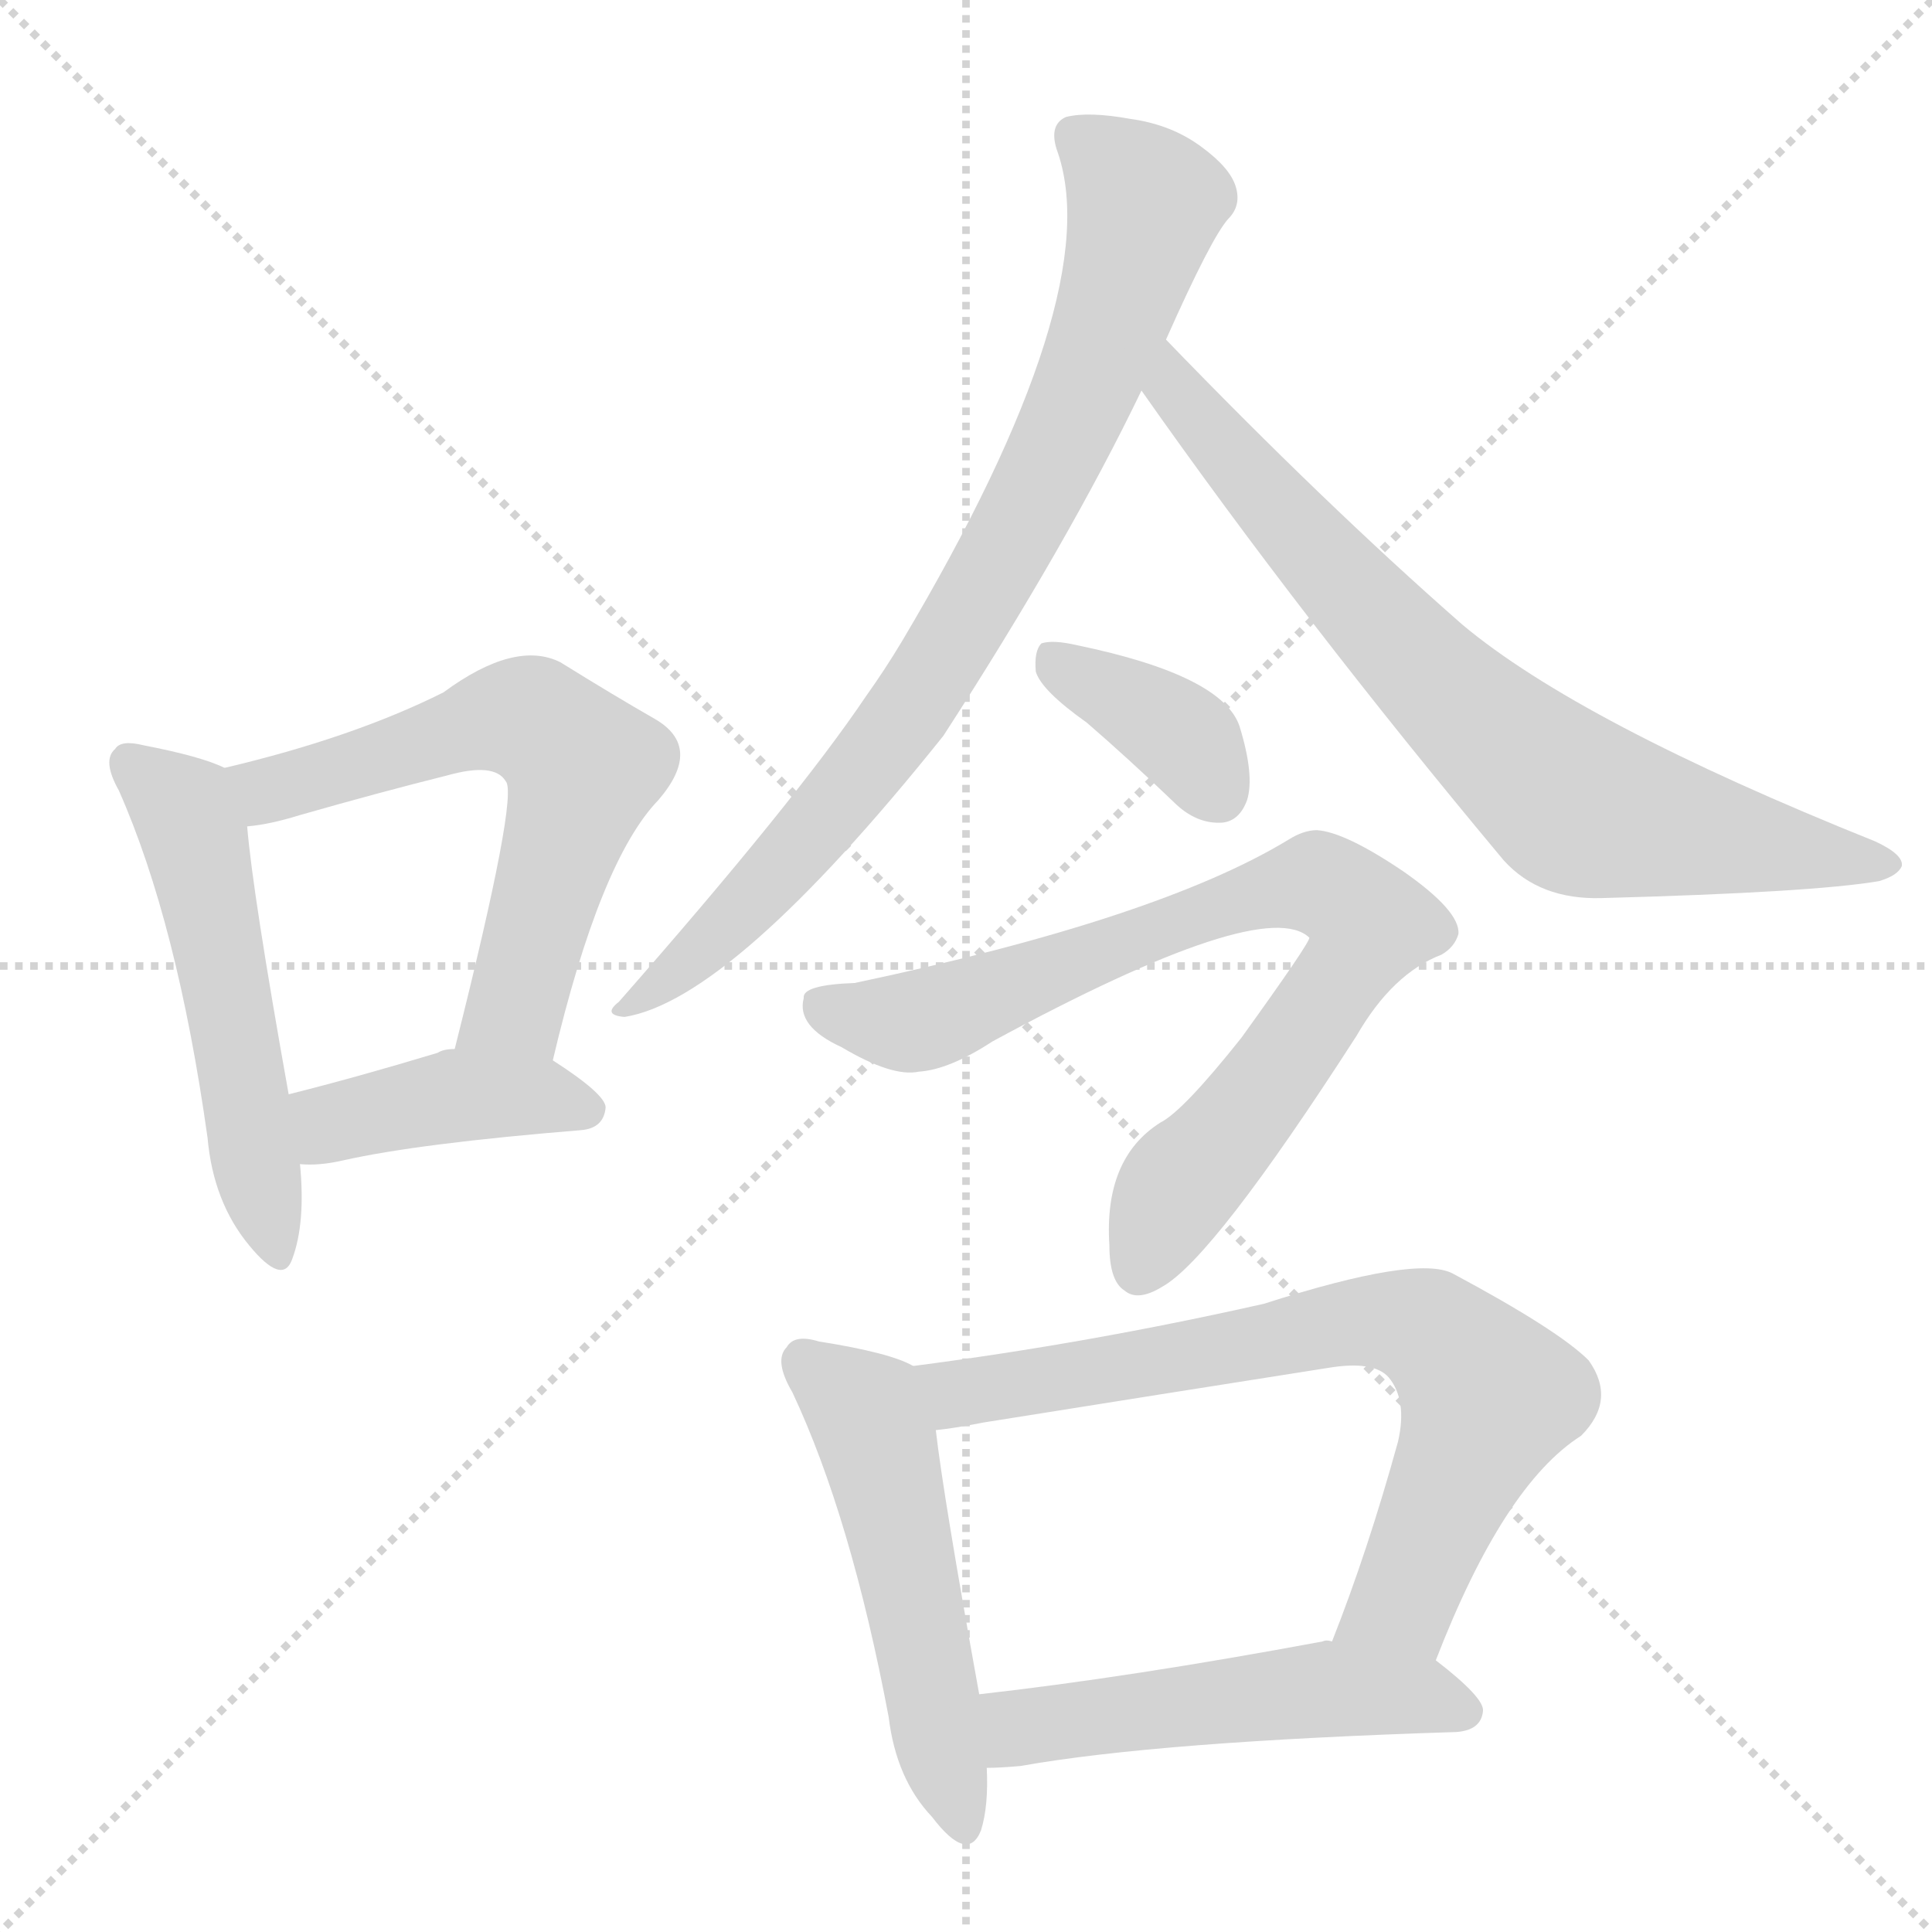
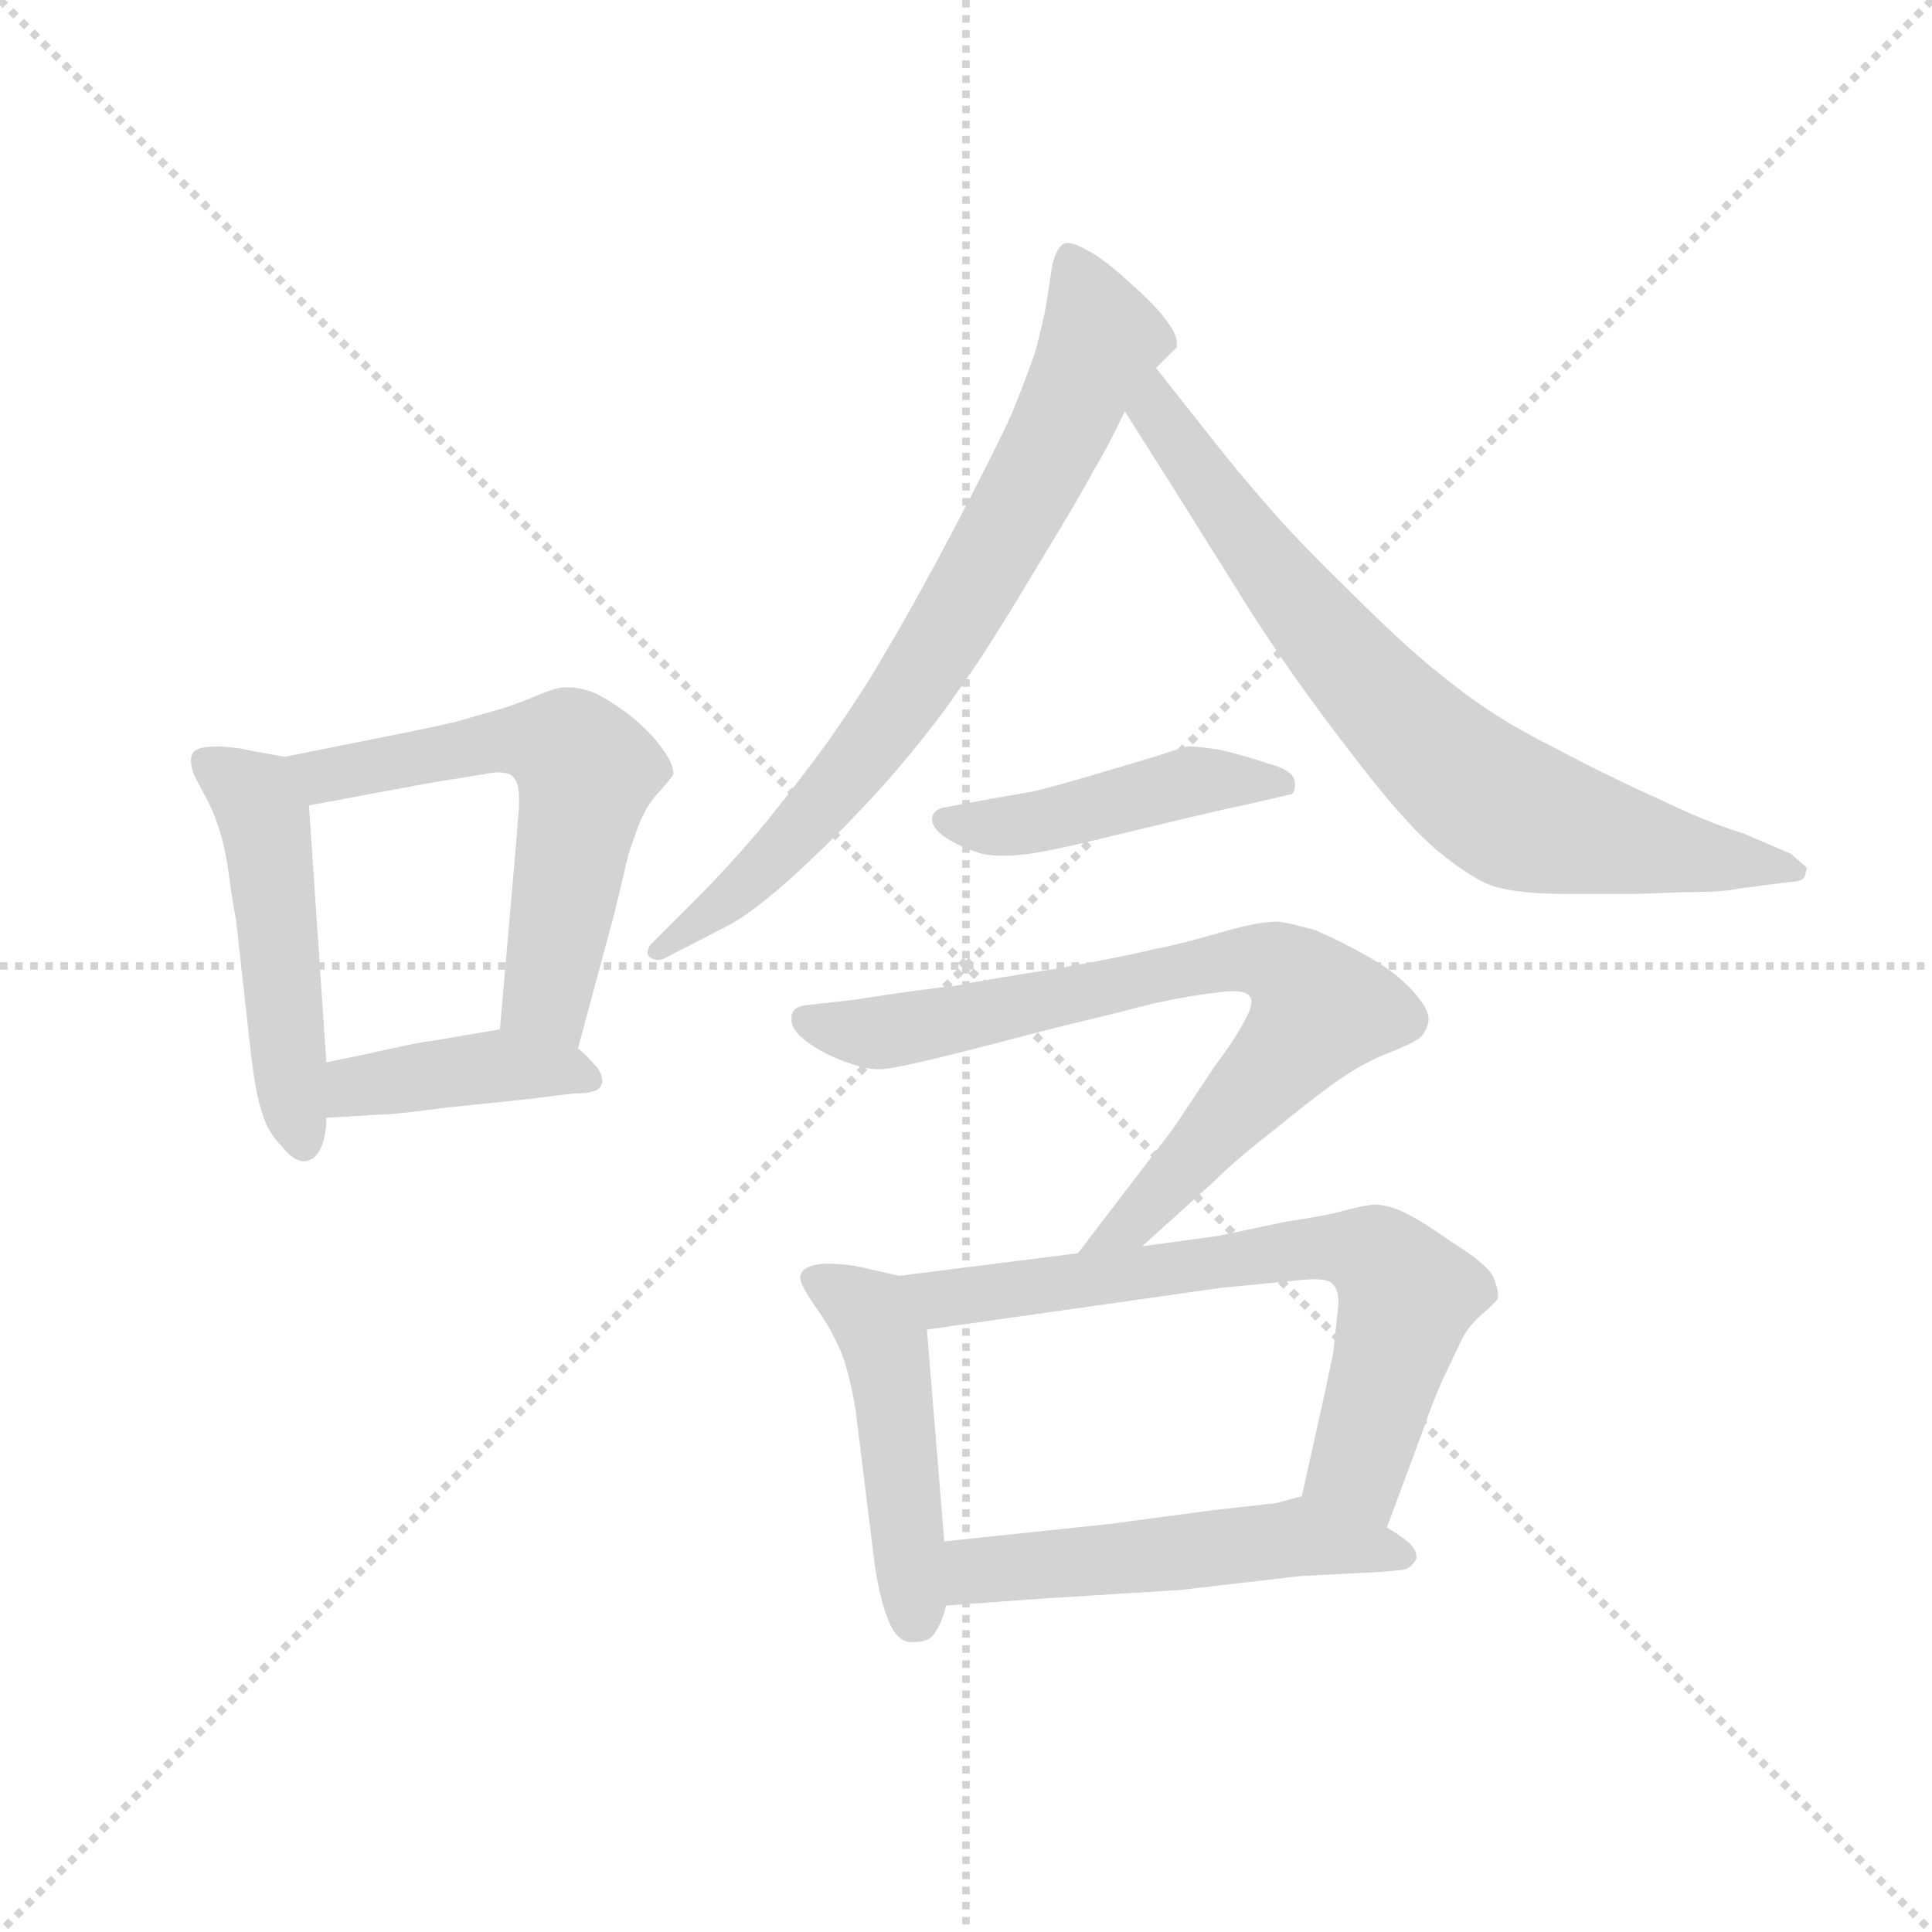
<svg xmlns="http://www.w3.org/2000/svg" version="1.1" viewBox="0 0 1024 1024">
  <g stroke="lightgray" stroke-dasharray="1,1" stroke-width="1" transform="scale(4, 4)">
    <line x1="0" y1="0" x2="256" y2="256" />
    <line x1="256" y1="0" x2="0" y2="256" />
    <line x1="128" y1="0" x2="128" y2="256" />
    <line x1="0" y1="128" x2="256" y2="128" />
  </g>
-   <g transform="scale(1, -1) translate(0, -900)">
+   <g transform="scale(0.92, -0.92) translate(60, -830)">
    <style type="text/css">
      
        @keyframes keyframes0 {
          from {
            stroke: blue;
-             stroke-dashoffset: 529;
+             stroke-dashoffset: 493;
+             stroke-width: 128;
+           }
+           62% {
+             animation-timing-function: step-end;
+             stroke: blue;
+             stroke-dashoffset: 0;
+             stroke-width: 128;
+           }
+           to {
+             stroke: black;
+             stroke-width: 1024;
+           }
+         }
+         #make-me-a-hanzi-animation-0 {
+           animation: keyframes0 0.651s both;
+           animation-delay: 0s;
+           animation-timing-function: linear;
+         }
+       
+         @keyframes keyframes1 {
+           from {
+             stroke: blue;
+             stroke-dashoffset: 585;
+             stroke-width: 128;
+           }
+           66% {
+             animation-timing-function: step-end;
+             stroke: blue;
+             stroke-dashoffset: 0;
+             stroke-width: 128;
+           }
+           to {
+             stroke: black;
+             stroke-width: 1024;
+           }
+         }
+         #make-me-a-hanzi-animation-1 {
+           animation: keyframes1 0.726s both;
+           animation-delay: 0.651s;
+           animation-timing-function: linear;
+         }
+       
+         @keyframes keyframes2 {
+           from {
+             stroke: blue;
+             stroke-dashoffset: 410;
+             stroke-width: 128;
+           }
+           57% {
+             animation-timing-function: step-end;
+             stroke: blue;
+             stroke-dashoffset: 0;
+             stroke-width: 128;
+           }
+           to {
+             stroke: black;
+             stroke-width: 1024;
+           }
+         }
+         #make-me-a-hanzi-animation-2 {
+           animation: keyframes2 0.584s both;
+           animation-delay: 1.377s;
+           animation-timing-function: linear;
+         }
+       
+         @keyframes keyframes3 {
+           from {
+             stroke: blue;
+             stroke-dashoffset: 745;
+             stroke-width: 128;
+           }
+           71% {
+             animation-timing-function: step-end;
+             stroke: blue;
+             stroke-dashoffset: 0;
+             stroke-width: 128;
+           }
+           to {
+             stroke: black;
+             stroke-width: 1024;
+           }
+         }
+         #make-me-a-hanzi-animation-3 {
+           animation: keyframes3 0.856s both;
+           animation-delay: 1.961s;
+           animation-timing-function: linear;
+         }
+       
+         @keyframes keyframes4 {
+           from {
+             stroke: blue;
+             stroke-dashoffset: 748;
+             stroke-width: 128;
+           }
+           71% {
+             animation-timing-function: step-end;
+             stroke: blue;
+             stroke-dashoffset: 0;
+             stroke-width: 128;
+           }
+           to {
+             stroke: black;
+             stroke-width: 1024;
+           }
+         }
+         #make-me-a-hanzi-animation-4 {
+           animation: keyframes4 0.859s both;
+           animation-delay: 2.817s;
+           animation-timing-function: linear;
+         }
+       
+         @keyframes keyframes5 {
+           from {
+             stroke: blue;
+             stroke-dashoffset: 456;
+             stroke-width: 128;
+           }
+           60% {
+             animation-timing-function: step-end;
+             stroke: blue;
+             stroke-dashoffset: 0;
+             stroke-width: 128;
+           }
+           to {
+             stroke: black;
+             stroke-width: 1024;
+           }
+         }
+         #make-me-a-hanzi-animation-5 {
+           animation: keyframes5 0.621s both;
+           animation-delay: 3.676s;
+           animation-timing-function: linear;
+         }
+       
+         @keyframes keyframes6 {
+           from {
+             stroke: blue;
+             stroke-dashoffset: 762;
+             stroke-width: 128;
+           }
+           71% {
+             animation-timing-function: step-end;
+             stroke: blue;
+             stroke-dashoffset: 0;
+             stroke-width: 128;
+           }
+           to {
+             stroke: black;
+             stroke-width: 1024;
+           }
+         }
+         #make-me-a-hanzi-animation-6 {
+           animation: keyframes6 0.87s both;
+           animation-delay: 4.297s;
+           animation-timing-function: linear;
+         }
+       
+         @keyframes keyframes7 {
+           from {
+             stroke: blue;
+             stroke-dashoffset: 473;
+             stroke-width: 128;
+           }
+           61% {
+             animation-timing-function: step-end;
+             stroke: blue;
+             stroke-dashoffset: 0;
+             stroke-width: 128;
+           }
+           to {
+             stroke: black;
+             stroke-width: 1024;
+           }
+         }
+         #make-me-a-hanzi-animation-7 {
+           animation: keyframes7 0.635s both;
+           animation-delay: 5.167s;
+           animation-timing-function: linear;
+         }
+       
+         @keyframes keyframes8 {
+           from {
+             stroke: blue;
+             stroke-dashoffset: 689;
+             stroke-width: 128;
+           }
+           69% {
+             animation-timing-function: step-end;
+             stroke: blue;
+             stroke-dashoffset: 0;
+             stroke-width: 128;
+           }
+           to {
+             stroke: black;
+             stroke-width: 1024;
+           }
+         }
+         #make-me-a-hanzi-animation-8 {
+           animation: keyframes8 0.811s both;
+           animation-delay: 5.802s;
+           animation-timing-function: linear;
+         }
+       
+         @keyframes keyframes9 {
+           from {
+             stroke: blue;
+             stroke-dashoffset: 523;
            stroke-width: 128;
          }
          63% {
            animation-timing-function: step-end;
            stroke: blue;
            stroke-dashoffset: 0;
            stroke-width: 128;
          }
          to {
            stroke: black;
            stroke-width: 1024;
          }
        }
-         #make-me-a-hanzi-animation-0 {
-           animation: keyframes0 0.681s both;
-           animation-delay: 0s;
-           animation-timing-function: linear;
-         }
-       
-         @keyframes keyframes1 {
-           from {
-             stroke: blue;
-             stroke-dashoffset: 613;
-             stroke-width: 128;
-           }
-           67% {
-             animation-timing-function: step-end;
-             stroke: blue;
-             stroke-dashoffset: 0;
-             stroke-width: 128;
-           }
-           to {
-             stroke: black;
-             stroke-width: 1024;
-           }
-         }
-         #make-me-a-hanzi-animation-1 {
-           animation: keyframes1 0.749s both;
-           animation-delay: 0.681s;
-           animation-timing-function: linear;
-         }
-       
-         @keyframes keyframes2 {
-           from {
-             stroke: blue;
-             stroke-dashoffset: 414;
-             stroke-width: 128;
-           }
-           57% {
-             animation-timing-function: step-end;
-             stroke: blue;
-             stroke-dashoffset: 0;
-             stroke-width: 128;
-           }
-           to {
-             stroke: black;
-             stroke-width: 1024;
-           }
-         }
-         #make-me-a-hanzi-animation-2 {
-           animation: keyframes2 0.587s both;
-           animation-delay: 1.429s;
-           animation-timing-function: linear;
-         }
-       
-         @keyframes keyframes3 {
-           from {
-             stroke: blue;
-             stroke-dashoffset: 820;
-             stroke-width: 128;
-           }
-           73% {
-             animation-timing-function: step-end;
-             stroke: blue;
-             stroke-dashoffset: 0;
-             stroke-width: 128;
-           }
-           to {
-             stroke: black;
-             stroke-width: 1024;
-           }
-         }
-         #make-me-a-hanzi-animation-3 {
-           animation: keyframes3 0.917s both;
-           animation-delay: 2.016s;
-           animation-timing-function: linear;
-         }
-       
-         @keyframes keyframes4 {
-           from {
-             stroke: blue;
-             stroke-dashoffset: 746;
-             stroke-width: 128;
-           }
-           71% {
-             animation-timing-function: step-end;
-             stroke: blue;
-             stroke-dashoffset: 0;
-             stroke-width: 128;
-           }
-           to {
-             stroke: black;
-             stroke-width: 1024;
-           }
-         }
-         #make-me-a-hanzi-animation-4 {
-           animation: keyframes4 0.857s both;
-           animation-delay: 2.934s;
-           animation-timing-function: linear;
-         }
-       
-         @keyframes keyframes5 {
-           from {
-             stroke: blue;
-             stroke-dashoffset: 372;
-             stroke-width: 128;
-           }
-           55% {
-             animation-timing-function: step-end;
-             stroke: blue;
-             stroke-dashoffset: 0;
-             stroke-width: 128;
-           }
-           to {
-             stroke: black;
-             stroke-width: 1024;
-           }
-         }
-         #make-me-a-hanzi-animation-5 {
-           animation: keyframes5 0.553s both;
-           animation-delay: 3.791s;
-           animation-timing-function: linear;
-         }
-       
-         @keyframes keyframes6 {
-           from {
-             stroke: blue;
-             stroke-dashoffset: 789;
-             stroke-width: 128;
-           }
-           72% {
-             animation-timing-function: step-end;
-             stroke: blue;
-             stroke-dashoffset: 0;
-             stroke-width: 128;
-           }
-           to {
-             stroke: black;
-             stroke-width: 1024;
-           }
-         }
-         #make-me-a-hanzi-animation-6 {
-           animation: keyframes6 0.892s both;
-           animation-delay: 4.343s;
-           animation-timing-function: linear;
-         }
-       
-         @keyframes keyframes7 {
-           from {
-             stroke: blue;
-             stroke-dashoffset: 518;
-             stroke-width: 128;
-           }
-           63% {
-             animation-timing-function: step-end;
-             stroke: blue;
-             stroke-dashoffset: 0;
-             stroke-width: 128;
-           }
-           to {
-             stroke: black;
-             stroke-width: 1024;
-           }
-         }
-         #make-me-a-hanzi-animation-7 {
-           animation: keyframes7 0.672s both;
-           animation-delay: 5.236s;
-           animation-timing-function: linear;
-         }
-       
-         @keyframes keyframes8 {
-           from {
-             stroke: blue;
-             stroke-dashoffset: 727;
-             stroke-width: 128;
-           }
-           70% {
-             animation-timing-function: step-end;
-             stroke: blue;
-             stroke-dashoffset: 0;
-             stroke-width: 128;
-           }
-           to {
-             stroke: black;
-             stroke-width: 1024;
-           }
-         }
-         #make-me-a-hanzi-animation-8 {
-           animation: keyframes8 0.842s both;
-           animation-delay: 5.907s;
-           animation-timing-function: linear;
-         }
-       
-         @keyframes keyframes9 {
-           from {
-             stroke: blue;
-             stroke-dashoffset: 515;
-             stroke-width: 128;
-           }
-           63% {
-             animation-timing-function: step-end;
-             stroke: blue;
-             stroke-dashoffset: 0;
-             stroke-width: 128;
-           }
-           to {
-             stroke: black;
-             stroke-width: 1024;
-           }
-         }
        #make-me-a-hanzi-animation-9 {
-           animation: keyframes9 0.669s both;
-           animation-delay: 6.749s;
+           animation: keyframes9 0.676s both;
+           animation-delay: 6.613s;
          animation-timing-function: linear;
        }
      
    </style>
-     <path d="M 119 493 Q 107 499 76 505 Q 64 508 61 503 Q 54 497 63 481 Q 94 411 110 297 Q 113 263 132 240 Q 150 218 155 233 Q 162 252 159 283 L 153 320 Q 134 426 131 462 C 128 489 128 489 119 493 Z" fill="lightgray" />
-     <path d="M 293 338 Q 318 444 349 476 Q 373 504 347 519 Q 326 531 297 549 Q 273 561 235 533 Q 187 509 119 493 C 90 486 101 458 131 462 Q 143 463 159 468 Q 201 480 237 489 Q 262 496 268 486 Q 275 479 241 344 C 234 315 286 309 293 338 Z" fill="lightgray" />
-     <path d="M 159 283 Q 169 282 182 285 Q 222 294 308 301 Q 320 302 321 313 Q 321 320 293 338 L 241 344 Q 235 344 232 342 Q 189 329 153 320 C 124 313 129 284 159 283 Z" fill="lightgray" />
-     <path d="M 618 720 Q 642 774 651 784 Q 658 791 655 801 Q 652 811 637 822 Q 621 834 599 837 Q 577 841 565 838 Q 556 834 560 821 Q 588 745 478 560 Q 469 545 459 531 Q 422 476 328 369 Q 319 362 331 361 Q 388 370 500 510 Q 566 612 605 693 L 618 720 Z" fill="lightgray" />
-     <path d="M 605 693 Q 690 572 797 444 Q 816 423 849 424 Q 961 427 996 433 Q 1006 436 1008 441 Q 1009 447 994 454 Q 837 517 775 569 Q 702 633 618 720 C 597 742 588 718 605 693 Z" fill="lightgray" />
-     <path d="M 576 517 Q 598 498 622 475 Q 634 463 648 464 Q 657 465 661 476 Q 665 489 657 515 Q 648 542 571 558 Q 558 561 552 559 Q 548 555 549 544 Q 552 534 576 517 Z" fill="lightgray" />
-     <path d="M 453 379 Q 425 378 426 371 Q 422 356 446 345 Q 473 329 487 332 Q 503 333 526 348 Q 670 426 694 403 Q 694 400 658 350 Q 627 311 615 305 Q 585 286 588 240 Q 588 221 596 216 Q 603 210 616 218 Q 643 233 719 351 Q 738 384 764 394 Q 771 398 773 405 Q 774 417 744 438 Q 713 459 698 460 Q 691 460 683 455 Q 614 413 453 379 Z" fill="lightgray" />
-     <path d="M 484 176 Q 472 183 434 189 Q 421 193 417 186 Q 410 179 420 162 Q 451 96 471 -10 Q 475 -43 494 -63 Q 513 -88 520 -70 Q 524 -57 523 -37 L 519 2 Q 500 107 496 142 C 492 172 492 172 484 176 Z" fill="lightgray" />
-     <path d="M 761 20 Q 797 113 838 139 Q 857 158 842 179 Q 826 195 770 225 Q 751 235 670 209 Q 577 188 484 176 C 454 172 466 138 496 142 Q 506 143 521 146 Q 615 161 704 175 Q 728 179 736 170 Q 746 158 741 136 Q 725 78 706 30 C 695 2 750 -8 761 20 Z" fill="lightgray" />
-     <path d="M 523 -37 Q 530 -37 541 -36 Q 614 -23 772 -18 Q 785 -17 786 -7 Q 787 0 761 20 L 706 30 Q 703 31 701 30 Q 599 11 519 2 C 489 -1 493 -38 523 -37 Z" fill="lightgray" />
+     <path d="M 104 394 L 82 398 Q 80 399 66 400 Q 53 400 51 396 Q 50 394 50 392 Q 50 388 52 383 L 60 368 Q 64 360 67 350 Q 70 340 72 325 Q 74 310 76 300 L 84 228 Q 87 200 91 189 Q 94 178 102 170 Q 109 161 115 161 L 116 161 Q 122 162 125 169 Q 128 176 128 186 L 128 218 L 118 366 C 116 392 116 392 104 394 Z" fill="lightgray" />
+     <path d="M 273 226 L 294 304 L 300 329 Q 301 336 307 352 Q 312 366 320 374 Q 327 382 328 384 Q 328 390 322 398 Q 316 407 304 417 Q 291 427 282 431 Q 274 434 268 434 L 265 434 Q 261 434 251 430 Q 242 426 230 422 L 202 414 Q 184 410 174 408 L 104 394 C 75 388 89 361 118 366 L 188 379 L 219 384 Q 224 385 227 385 Q 234 385 236 382 Q 239 379 239 370 L 239 365 L 237 340 L 228 237 C 225 207 265 197 273 226 Z" fill="lightgray" />
+     <path d="M 128 186 L 161 188 Q 168 188 198 192 Q 228 195 246 197 L 270 200 Q 284 200 286 204 Q 287 206 287 207 Q 287 211 284 215 Q 278 222 273 226 C 255 242 255 242 228 237 L 187 230 Q 184 230 166 226 Q 148 222 128 218 C 99 212 98 184 128 186 Z" fill="lightgray" />
+     <path d="M 606 618 L 613 625 L 618 630 L 618 632 Q 618 637 613 644 Q 606 654 591 667 Q 576 681 566 686 Q 559 690 555 690 Q 553 690 552 689 Q 548 686 546 676 L 543 656 Q 541 644 536 626 Q 530 609 523 592 Q 516 576 490 526 Q 464 477 450 454 Q 437 431 415 400 Q 392 369 376 350 Q 359 330 341 312 L 316 287 Q 313 284 313 281 Q 313 280 314 279 Q 316 277 319 277 Q 321 277 323 278 L 358 296 Q 374 304 400 328 Q 426 352 452 381 Q 477 410 492 432 Q 508 454 536 501 Q 564 547 570 559 Q 577 570 588 593 L 606 618 Z" fill="lightgray" />
+     <path d="M 588 593 L 614 552 L 661 477 Q 686 438 717 398 Q 748 357 768 340 Q 790 322 802 319 Q 816 315 842 315 L 880 315 Q 887 315 910 316 Q 933 316 941 318 L 972 322 Q 979 322 980 326 L 981 330 L 972 338 L 944 350 Q 924 356 895 370 Q 866 383 834 400 Q 802 416 778 435 Q 754 453 720 487 Q 686 520 670 539 Q 654 557 636 580 L 606 618 C 587 642 572 618 588 593 Z" fill="lightgray" />
+     <path d="M 485 365 Q 478 364 477 359 L 477 358 Q 477 353 484 348 Q 493 342 503 339 Q 508 337 518 337 Q 524 337 532 338 Q 547 340 579 348 L 625 359 Q 646 364 656 366 L 682 372 Q 686 372 686 377 L 686 379 Q 686 386 671 390 Q 656 395 643 398 Q 630 400 624 400 Q 617 398 605 394 L 568 383 Q 544 376 535 374 L 512 370 L 485 365 Z" fill="lightgray" />
+     <path d="M 598 112 L 639 149 Q 652 162 674 179 Q 696 197 710 207 Q 726 218 739 223 Q 752 228 758 232 Q 762 236 763 242 L 763 243 Q 763 249 754 259 Q 744 270 728 279 Q 712 288 698 294 Q 684 298 677 299 L 675 299 Q 665 299 644 293 Q 620 286 604 283 Q 588 279 549 272 Q 510 266 490 262 Q 470 260 432 254 L 405 251 Q 396 250 396 244 L 396 242 Q 396 238 401 233 Q 408 227 416 223 Q 424 219 431 217 Q 439 214 446 214 Q 452 214 465 217 Q 479 220 514 229 Q 548 238 565 242 Q 582 246 605 252 Q 629 257 640 258 Q 646 259 650 259 Q 658 259 660 256 Q 661 255 661 253 Q 661 249 657 242 Q 652 232 640 216 L 616 180 L 561 108 C 543 84 576 92 598 112 Z" fill="lightgray" />
+     <path d="M 458 95 L 436 100 Q 427 102 415 102 Q 404 101 402 97 Q 401 96 401 94 Q 401 92 403 88 Q 405 84 412 74 Q 419 64 425 50 Q 430 36 433 17 L 444 -72 Q 447 -92 452 -104 Q 457 -116 465 -116 L 467 -116 Q 476 -116 479 -110 Q 483 -104 485 -95 L 484 -58 L 474 64 C 472 92 472 92 458 95 Z" fill="lightgray" />
+     <path d="M 561 108 L 458 95 C 428 91 444 60 474 64 L 643 88 L 684 92 Q 692 93 697 93 Q 706 93 708 90 Q 711 87 711 81 L 711 78 L 708 50 Q 704 32 704 31 L 690 -32 C 683 -61 729 -78 739 -50 L 762 12 Q 763 16 771 35 L 783 60 Q 787 67 794 73 Q 802 80 803 82 L 803 84 Q 803 88 800 95 Q 795 103 777 114 Q 760 126 750 131 Q 740 136 732 136 Q 728 136 716 133 Q 706 130 680 126 L 642 118 L 598 112 L 561 108 Z" fill="lightgray" />
+     <path d="M 485 -95 L 540 -91 L 620 -86 L 689 -78 L 728 -76 Q 746 -75 750 -74 Q 754 -72 756 -68 L 756 -67 Q 756 -63 752 -59 Q 746 -54 739 -50 C 714 -34 705 -28 690 -32 L 675 -36 L 639 -40 L 579 -48 L 484 -58 C 454 -61 455 -97 485 -95 Z" fill="lightgray" />
    <clipPath id="make-me-a-hanzi-clip-0">
-       <path d="M 119 493 Q 107 499 76 505 Q 64 508 61 503 Q 54 497 63 481 Q 94 411 110 297 Q 113 263 132 240 Q 150 218 155 233 Q 162 252 159 283 L 153 320 Q 134 426 131 462 C 128 489 128 489 119 493 Z" />
-     </clipPath>
-     <path clip-path="url(#make-me-a-hanzi-clip-0)" d="M 70 495 L 97 471 L 104 455 L 144 239" fill="none" id="make-me-a-hanzi-animation-0" stroke-dasharray="401 802" stroke-linecap="round" />
+       <path d="M 104 394 L 82 398 Q 80 399 66 400 Q 53 400 51 396 Q 50 394 50 392 Q 50 388 52 383 L 60 368 Q 64 360 67 350 Q 70 340 72 325 Q 74 310 76 300 L 84 228 Q 87 200 91 189 Q 94 178 102 170 Q 109 161 115 161 L 116 161 Q 122 162 125 169 Q 128 176 128 186 L 128 218 L 118 366 C 116 392 116 392 104 394 Z" />
+     </clipPath>
+     <path clip-path="url(#make-me-a-hanzi-clip-0)" d="M 60 392 L 87 371 L 93 357 L 108 199 L 116 171" fill="none" id="make-me-a-hanzi-animation-0" stroke-dasharray="365 730" stroke-linecap="round" />
    <clipPath id="make-me-a-hanzi-clip-1">
-       <path d="M 293 338 Q 318 444 349 476 Q 373 504 347 519 Q 326 531 297 549 Q 273 561 235 533 Q 187 509 119 493 C 90 486 101 458 131 462 Q 143 463 159 468 Q 201 480 237 489 Q 262 496 268 486 Q 275 479 241 344 C 234 315 286 309 293 338 Z" />
-     </clipPath>
-     <path clip-path="url(#make-me-a-hanzi-clip-1)" d="M 128 491 L 142 481 L 256 518 L 282 518 L 299 506 L 308 487 L 273 366 L 249 356" fill="none" id="make-me-a-hanzi-animation-1" stroke-dasharray="485 970" stroke-linecap="round" />
+       <path d="M 273 226 L 294 304 L 300 329 Q 301 336 307 352 Q 312 366 320 374 Q 327 382 328 384 Q 328 390 322 398 Q 316 407 304 417 Q 291 427 282 431 Q 274 434 268 434 L 265 434 Q 261 434 251 430 Q 242 426 230 422 L 202 414 Q 184 410 174 408 L 104 394 C 75 388 89 361 118 366 L 188 379 L 219 384 Q 224 385 227 385 Q 234 385 236 382 Q 239 379 239 370 L 239 365 L 237 340 L 228 237 C 225 207 265 197 273 226 Z" />
+     </clipPath>
+     <path clip-path="url(#make-me-a-hanzi-clip-1)" d="M 112 389 L 136 384 L 228 404 L 270 397 L 276 374 L 256 254 L 267 235" fill="none" id="make-me-a-hanzi-animation-1" stroke-dasharray="457 914" stroke-linecap="round" />
    <clipPath id="make-me-a-hanzi-clip-2">
-       <path d="M 159 283 Q 169 282 182 285 Q 222 294 308 301 Q 320 302 321 313 Q 321 320 293 338 L 241 344 Q 235 344 232 342 Q 189 329 153 320 C 124 313 129 284 159 283 Z" />
-     </clipPath>
-     <path clip-path="url(#make-me-a-hanzi-clip-2)" d="M 164 290 L 175 305 L 245 320 L 312 312" fill="none" id="make-me-a-hanzi-animation-2" stroke-dasharray="286 572" stroke-linecap="round" />
+       <path d="M 128 186 L 161 188 Q 168 188 198 192 Q 228 195 246 197 L 270 200 Q 284 200 286 204 Q 287 206 287 207 Q 287 211 284 215 Q 278 222 273 226 C 255 242 255 242 228 237 L 187 230 Q 184 230 166 226 Q 148 222 128 218 C 99 212 98 184 128 186 Z" />
+     </clipPath>
+     <path clip-path="url(#make-me-a-hanzi-clip-2)" d="M 133 191 L 151 205 L 225 216 L 281 208" fill="none" id="make-me-a-hanzi-animation-2" stroke-dasharray="282 564" stroke-linecap="round" />
    <clipPath id="make-me-a-hanzi-clip-3">
-       <path d="M 618 720 Q 642 774 651 784 Q 658 791 655 801 Q 652 811 637 822 Q 621 834 599 837 Q 577 841 565 838 Q 556 834 560 821 Q 588 745 478 560 Q 469 545 459 531 Q 422 476 328 369 Q 319 362 331 361 Q 388 370 500 510 Q 566 612 605 693 L 618 720 Z" />
-     </clipPath>
-     <path clip-path="url(#make-me-a-hanzi-clip-3)" d="M 571 827 L 607 792 L 583 712 L 549 638 L 462 496 L 402 426 L 334 367" fill="none" id="make-me-a-hanzi-animation-3" stroke-dasharray="692 1384" stroke-linecap="round" />
+       <path d="M 606 618 L 613 625 L 618 630 L 618 632 Q 618 637 613 644 Q 606 654 591 667 Q 576 681 566 686 Q 559 690 555 690 Q 553 690 552 689 Q 548 686 546 676 L 543 656 Q 541 644 536 626 Q 530 609 523 592 Q 516 576 490 526 Q 464 477 450 454 Q 437 431 415 400 Q 392 369 376 350 Q 359 330 341 312 L 316 287 Q 313 284 313 281 Q 313 280 314 279 Q 316 277 319 277 Q 321 277 323 278 L 358 296 Q 374 304 400 328 Q 426 352 452 381 Q 477 410 492 432 Q 508 454 536 501 Q 564 547 570 559 Q 577 570 588 593 L 606 618 Z" />
+     </clipPath>
+     <path clip-path="url(#make-me-a-hanzi-clip-3)" d="M 557 679 L 574 632 L 476 450 L 432 388 L 384 334 L 318 282" fill="none" id="make-me-a-hanzi-animation-3" stroke-dasharray="617 1234" stroke-linecap="round" />
    <clipPath id="make-me-a-hanzi-clip-4">
-       <path d="M 605 693 Q 690 572 797 444 Q 816 423 849 424 Q 961 427 996 433 Q 1006 436 1008 441 Q 1009 447 994 454 Q 837 517 775 569 Q 702 633 618 720 C 597 742 588 718 605 693 Z" />
-     </clipPath>
-     <path clip-path="url(#make-me-a-hanzi-clip-4)" d="M 621 710 L 622 694 L 700 603 L 777 523 L 833 475 L 999 441" fill="none" id="make-me-a-hanzi-animation-4" stroke-dasharray="618 1236" stroke-linecap="round" />
+       <path d="M 588 593 L 614 552 L 661 477 Q 686 438 717 398 Q 748 357 768 340 Q 790 322 802 319 Q 816 315 842 315 L 880 315 Q 887 315 910 316 Q 933 316 941 318 L 972 322 Q 979 322 980 326 L 981 330 L 972 338 L 944 350 Q 924 356 895 370 Q 866 383 834 400 Q 802 416 778 435 Q 754 453 720 487 Q 686 520 670 539 Q 654 557 636 580 L 606 618 C 587 642 572 618 588 593 Z" />
+     </clipPath>
+     <path clip-path="url(#make-me-a-hanzi-clip-4)" d="M 605 609 L 606 593 L 668 507 L 720 444 L 784 381 L 816 360 L 849 351 L 973 330" fill="none" id="make-me-a-hanzi-animation-4" stroke-dasharray="620 1240" stroke-linecap="round" />
    <clipPath id="make-me-a-hanzi-clip-5">
-       <path d="M 576 517 Q 598 498 622 475 Q 634 463 648 464 Q 657 465 661 476 Q 665 489 657 515 Q 648 542 571 558 Q 558 561 552 559 Q 548 555 549 544 Q 552 534 576 517 Z" />
-     </clipPath>
-     <path clip-path="url(#make-me-a-hanzi-clip-5)" d="M 557 550 L 626 510 L 646 480" fill="none" id="make-me-a-hanzi-animation-5" stroke-dasharray="244 488" stroke-linecap="round" />
+       <path d="M 485 365 Q 478 364 477 359 L 477 358 Q 477 353 484 348 Q 493 342 503 339 Q 508 337 518 337 Q 524 337 532 338 Q 547 340 579 348 L 625 359 Q 646 364 656 366 L 682 372 Q 686 372 686 377 L 686 379 Q 686 386 671 390 Q 656 395 643 398 Q 630 400 624 400 Q 617 398 605 394 L 568 383 Q 544 376 535 374 L 512 370 L 485 365 Z" />
+     </clipPath>
+     <path clip-path="url(#make-me-a-hanzi-clip-5)" d="M 484 359 L 513 353 L 626 380 L 680 378" fill="none" id="make-me-a-hanzi-animation-5" stroke-dasharray="328 656" stroke-linecap="round" />
    <clipPath id="make-me-a-hanzi-clip-6">
-       <path d="M 453 379 Q 425 378 426 371 Q 422 356 446 345 Q 473 329 487 332 Q 503 333 526 348 Q 670 426 694 403 Q 694 400 658 350 Q 627 311 615 305 Q 585 286 588 240 Q 588 221 596 216 Q 603 210 616 218 Q 643 233 719 351 Q 738 384 764 394 Q 771 398 773 405 Q 774 417 744 438 Q 713 459 698 460 Q 691 460 683 455 Q 614 413 453 379 Z" />
-     </clipPath>
-     <path clip-path="url(#make-me-a-hanzi-clip-6)" d="M 435 367 L 477 358 L 495 361 L 679 429 L 702 431 L 721 418 L 726 407 L 716 389 L 666 317 L 625 272 L 604 228" fill="none" id="make-me-a-hanzi-animation-6" stroke-dasharray="661 1322" stroke-linecap="round" />
+       <path d="M 598 112 L 639 149 Q 652 162 674 179 Q 696 197 710 207 Q 726 218 739 223 Q 752 228 758 232 Q 762 236 763 242 L 763 243 Q 763 249 754 259 Q 744 270 728 279 Q 712 288 698 294 Q 684 298 677 299 L 675 299 Q 665 299 644 293 Q 620 286 604 283 Q 588 279 549 272 Q 510 266 490 262 Q 470 260 432 254 L 405 251 Q 396 250 396 244 L 396 242 Q 396 238 401 233 Q 408 227 416 223 Q 424 219 431 217 Q 439 214 446 214 Q 452 214 465 217 Q 479 220 514 229 Q 548 238 565 242 Q 582 246 605 252 Q 629 257 640 258 Q 646 259 650 259 Q 658 259 660 256 Q 661 255 661 253 Q 661 249 657 242 Q 652 232 640 216 L 616 180 L 561 108 C 543 84 576 92 598 112 Z" />
+     </clipPath>
+     <path clip-path="url(#make-me-a-hanzi-clip-6)" d="M 404 243 L 448 235 L 657 278 L 685 269 L 701 248 L 696 241 L 594 127 L 567 113" fill="none" id="make-me-a-hanzi-animation-6" stroke-dasharray="634 1268" stroke-linecap="round" />
    <clipPath id="make-me-a-hanzi-clip-7">
-       <path d="M 484 176 Q 472 183 434 189 Q 421 193 417 186 Q 410 179 420 162 Q 451 96 471 -10 Q 475 -43 494 -63 Q 513 -88 520 -70 Q 524 -57 523 -37 L 519 2 Q 500 107 496 142 C 492 172 492 172 484 176 Z" />
-     </clipPath>
-     <path clip-path="url(#make-me-a-hanzi-clip-7)" d="M 427 178 L 454 156 L 465 137 L 508 -64" fill="none" id="make-me-a-hanzi-animation-7" stroke-dasharray="390 780" stroke-linecap="round" />
+       <path d="M 458 95 L 436 100 Q 427 102 415 102 Q 404 101 402 97 Q 401 96 401 94 Q 401 92 403 88 Q 405 84 412 74 Q 419 64 425 50 Q 430 36 433 17 L 444 -72 Q 447 -92 452 -104 Q 457 -116 465 -116 L 467 -116 Q 476 -116 479 -110 Q 483 -104 485 -95 L 484 -58 L 474 64 C 472 92 472 92 458 95 Z" />
+     </clipPath>
+     <path clip-path="url(#make-me-a-hanzi-clip-7)" d="M 409 93 L 437 77 L 449 58 L 466 -103" fill="none" id="make-me-a-hanzi-animation-7" stroke-dasharray="345 690" stroke-linecap="round" />
    <clipPath id="make-me-a-hanzi-clip-8">
-       <path d="M 761 20 Q 797 113 838 139 Q 857 158 842 179 Q 826 195 770 225 Q 751 235 670 209 Q 577 188 484 176 C 454 172 466 138 496 142 Q 506 143 521 146 Q 615 161 704 175 Q 728 179 736 170 Q 746 158 741 136 Q 725 78 706 30 C 695 2 750 -8 761 20 Z" />
-     </clipPath>
-     <path clip-path="url(#make-me-a-hanzi-clip-8)" d="M 492 173 L 511 162 L 709 198 L 757 195 L 789 160 L 744 51 L 714 35" fill="none" id="make-me-a-hanzi-animation-8" stroke-dasharray="599 1198" stroke-linecap="round" />
+       <path d="M 561 108 L 458 95 C 428 91 444 60 474 64 L 643 88 L 684 92 Q 692 93 697 93 Q 706 93 708 90 Q 711 87 711 81 L 711 78 L 708 50 Q 704 32 704 31 L 690 -32 C 683 -61 729 -78 739 -50 L 762 12 Q 763 16 771 35 L 783 60 Q 787 67 794 73 Q 802 80 803 82 L 803 84 Q 803 88 800 95 Q 795 103 777 114 Q 760 126 750 131 Q 740 136 732 136 Q 728 136 716 133 Q 706 130 680 126 L 642 118 L 598 112 L 561 108 Z" />
+     </clipPath>
+     <path clip-path="url(#make-me-a-hanzi-clip-8)" d="M 466 92 L 484 82 L 691 111 L 727 109 L 751 84 L 723 -14 L 735 -42" fill="none" id="make-me-a-hanzi-animation-8" stroke-dasharray="561 1122" stroke-linecap="round" />
    <clipPath id="make-me-a-hanzi-clip-9">
-       <path d="M 523 -37 Q 530 -37 541 -36 Q 614 -23 772 -18 Q 785 -17 786 -7 Q 787 0 761 20 L 706 30 Q 703 31 701 30 Q 599 11 519 2 C 489 -1 493 -38 523 -37 Z" />
-     </clipPath>
-     <path clip-path="url(#make-me-a-hanzi-clip-9)" d="M 527 -30 L 540 -16 L 697 4 L 751 2 L 777 -7" fill="none" id="make-me-a-hanzi-animation-9" stroke-dasharray="387 774" stroke-linecap="round" />
+       <path d="M 485 -95 L 540 -91 L 620 -86 L 689 -78 L 728 -76 Q 746 -75 750 -74 Q 754 -72 756 -68 L 756 -67 Q 756 -63 752 -59 Q 746 -54 739 -50 C 714 -34 705 -28 690 -32 L 675 -36 L 639 -40 L 579 -48 L 484 -58 C 454 -61 455 -97 485 -95 Z" />
+     </clipPath>
+     <path clip-path="url(#make-me-a-hanzi-clip-9)" d="M 491 -89 L 510 -73 L 688 -55 L 750 -67" fill="none" id="make-me-a-hanzi-animation-9" stroke-dasharray="395 790" stroke-linecap="round" />
  </g>
</svg>
